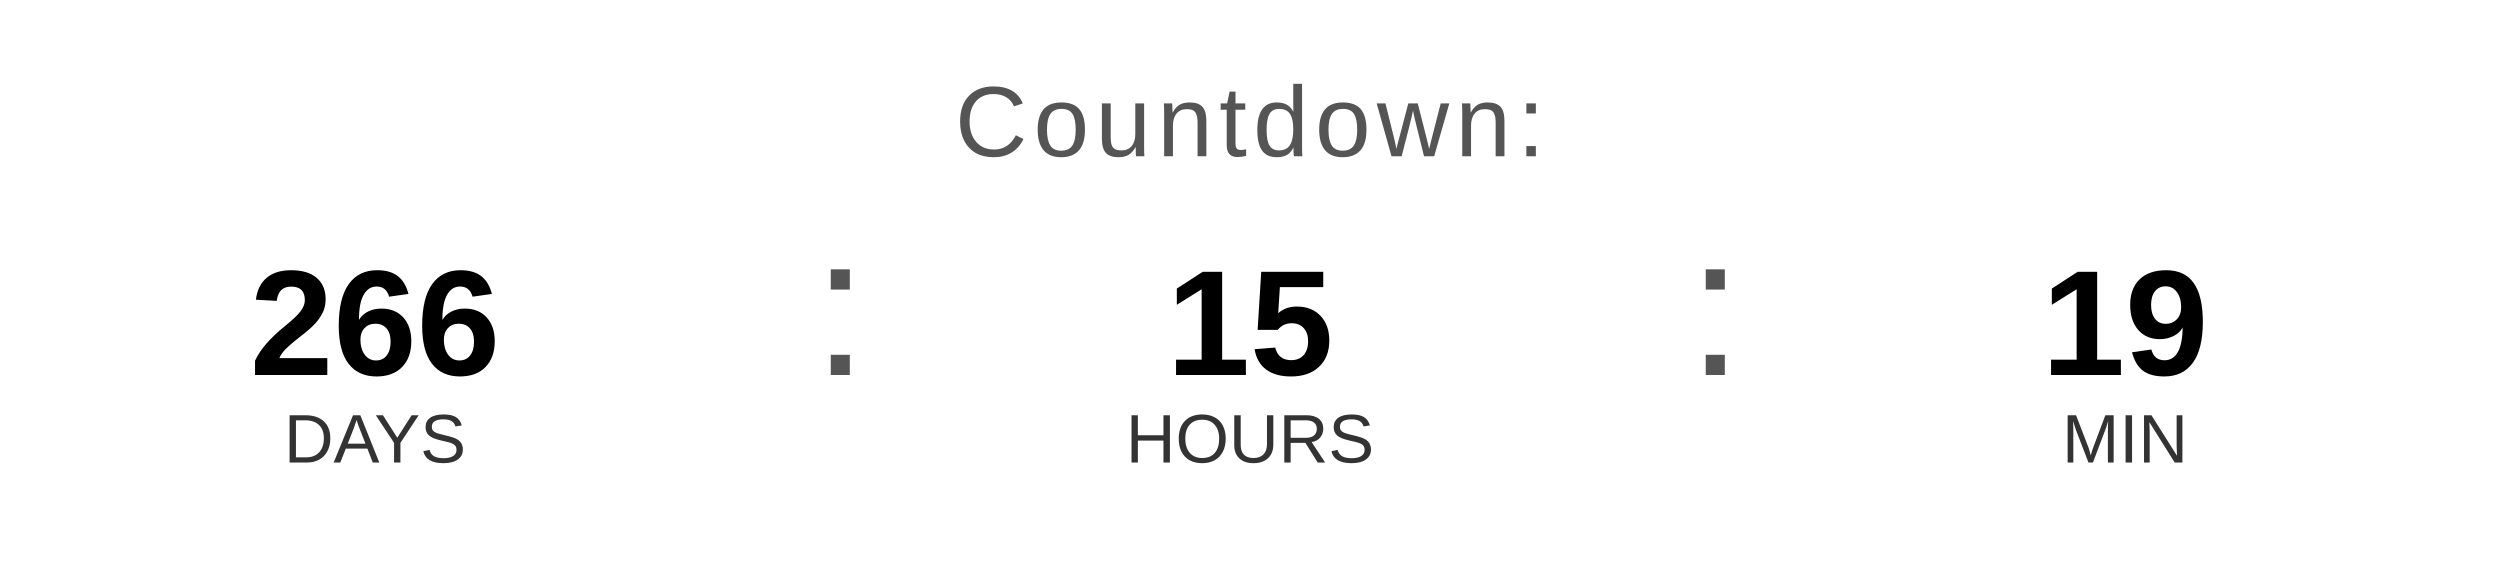
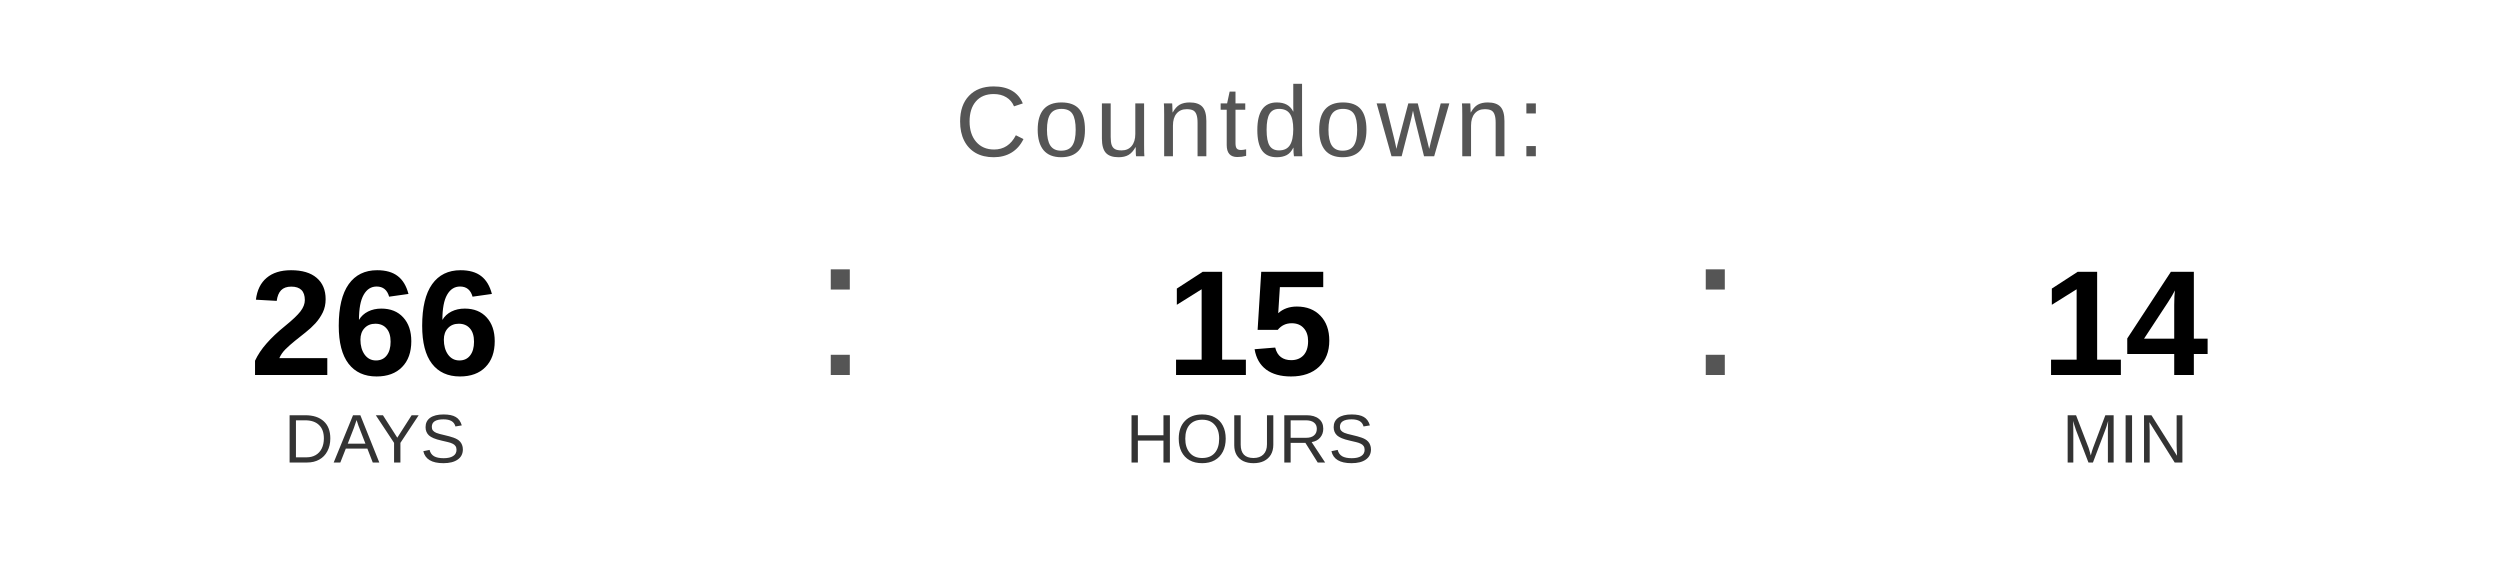
<svg xmlns="http://www.w3.org/2000/svg" width="400" height="90" viewBox="0 0 400 90">
  <text x="200" y="25" font-family="Arial, Helvetica, sans-serif" font-size="16" fill="#555555" text-anchor="middle" letter-spacing="1">
    Countdown:
  </text>
  <text x="60" y="60" font-family="Arial, Helvetica, sans-serif" font-size="24" font-weight="bold" fill="#000000" text-anchor="middle">266</text>
  <text x="60" y="74" font-family="Arial, Helvetica, sans-serif" font-size="11" fill="#333333" text-anchor="middle">DAYS</text>
  <text x="130" y="60" font-family="Arial, sans-serif" font-size="32" fill="#555555">:</text>
  <text x="200" y="60" font-family="Arial, Helvetica, sans-serif" font-size="24" font-weight="bold" fill="#000000" text-anchor="middle">15</text>
  <text x="200" y="74" font-family="Arial, Helvetica, sans-serif" font-size="11" fill="#333333" text-anchor="middle">HOURS</text>
  <text x="270" y="60" font-family="Arial, sans-serif" font-size="32" fill="#555555">:</text>
-   <text x="340" y="60" font-family="Arial, Helvetica, sans-serif" font-size="24" font-weight="bold" fill="#000000" text-anchor="middle">19</text>
+   <text x="340" y="60" font-family="Arial, Helvetica, sans-serif" font-size="24" font-weight="bold" fill="#000000" text-anchor="middle">14</text>
  <text x="340" y="74" font-family="Arial, Helvetica, sans-serif" font-size="11" fill="#333333" text-anchor="middle">MIN</text>
</svg>
